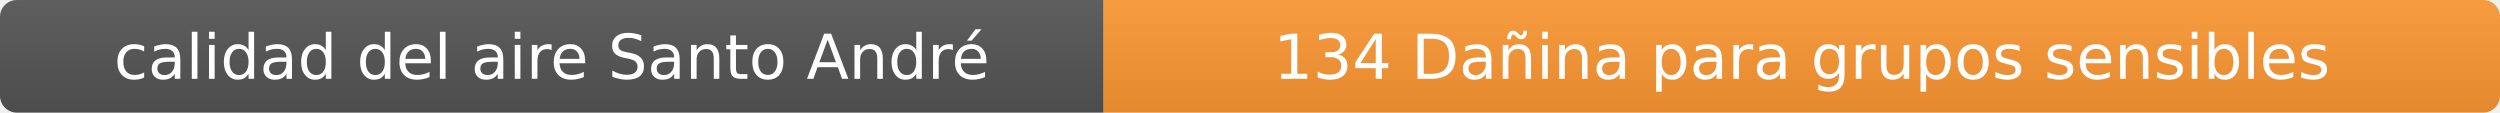
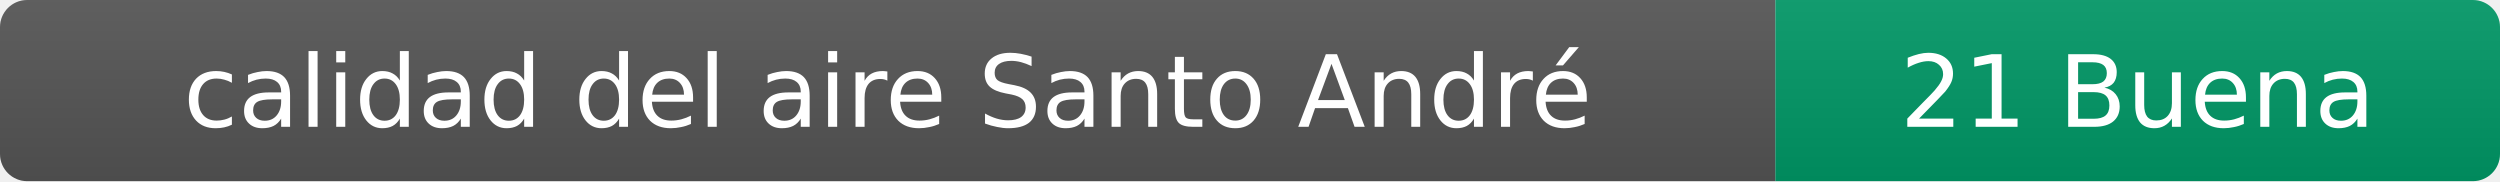
- <svg xmlns="http://www.w3.org/2000/svg" width="444" height="20" role="img" aria-label="calidad del aire: 134 Dañina para grupos sensibles">
+ <svg xmlns="http://www.w3.org/2000/svg" width="276" height="20" role="img" aria-label="calidad del aire: 21 Buena">
  <linearGradient id="s" x2="0" y2="100%">
    <stop offset="0" stop-color="#bbb" stop-opacity=".1" />
    <stop offset="1" stop-opacity=".1" />
  </linearGradient>
  <clipPath id="r">
-     <rect width="444" height="20" rx="3" fill="#fff" />
+     <rect width="276" height="20" rx="3" fill="#fff" />
  </clipPath>
  <g clip-path="url(#r)">
    <rect width="196" height="20" fill="#555" />
-     <rect x="196" width="248" height="20" fill="#ff9933" />
-     <rect width="444" height="20" fill="url(#s)" />
+     <rect x="196" width="80" height="20" fill="#009966" />
+     <rect width="276" height="20" fill="url(#s)" />
  </g>
  <g fill="#fff" text-anchor="middle" font-family="Verdana,Geneva,DejaVu Sans,sans-serif" font-size="11">
    <text x="98" y="14">calidad del aire Santo André</text>
-     <text x="320" y="14">134 Dañina para grupos sensibles</text>
+     <text x="236" y="14">21 Buena</text>
  </g>
</svg>
